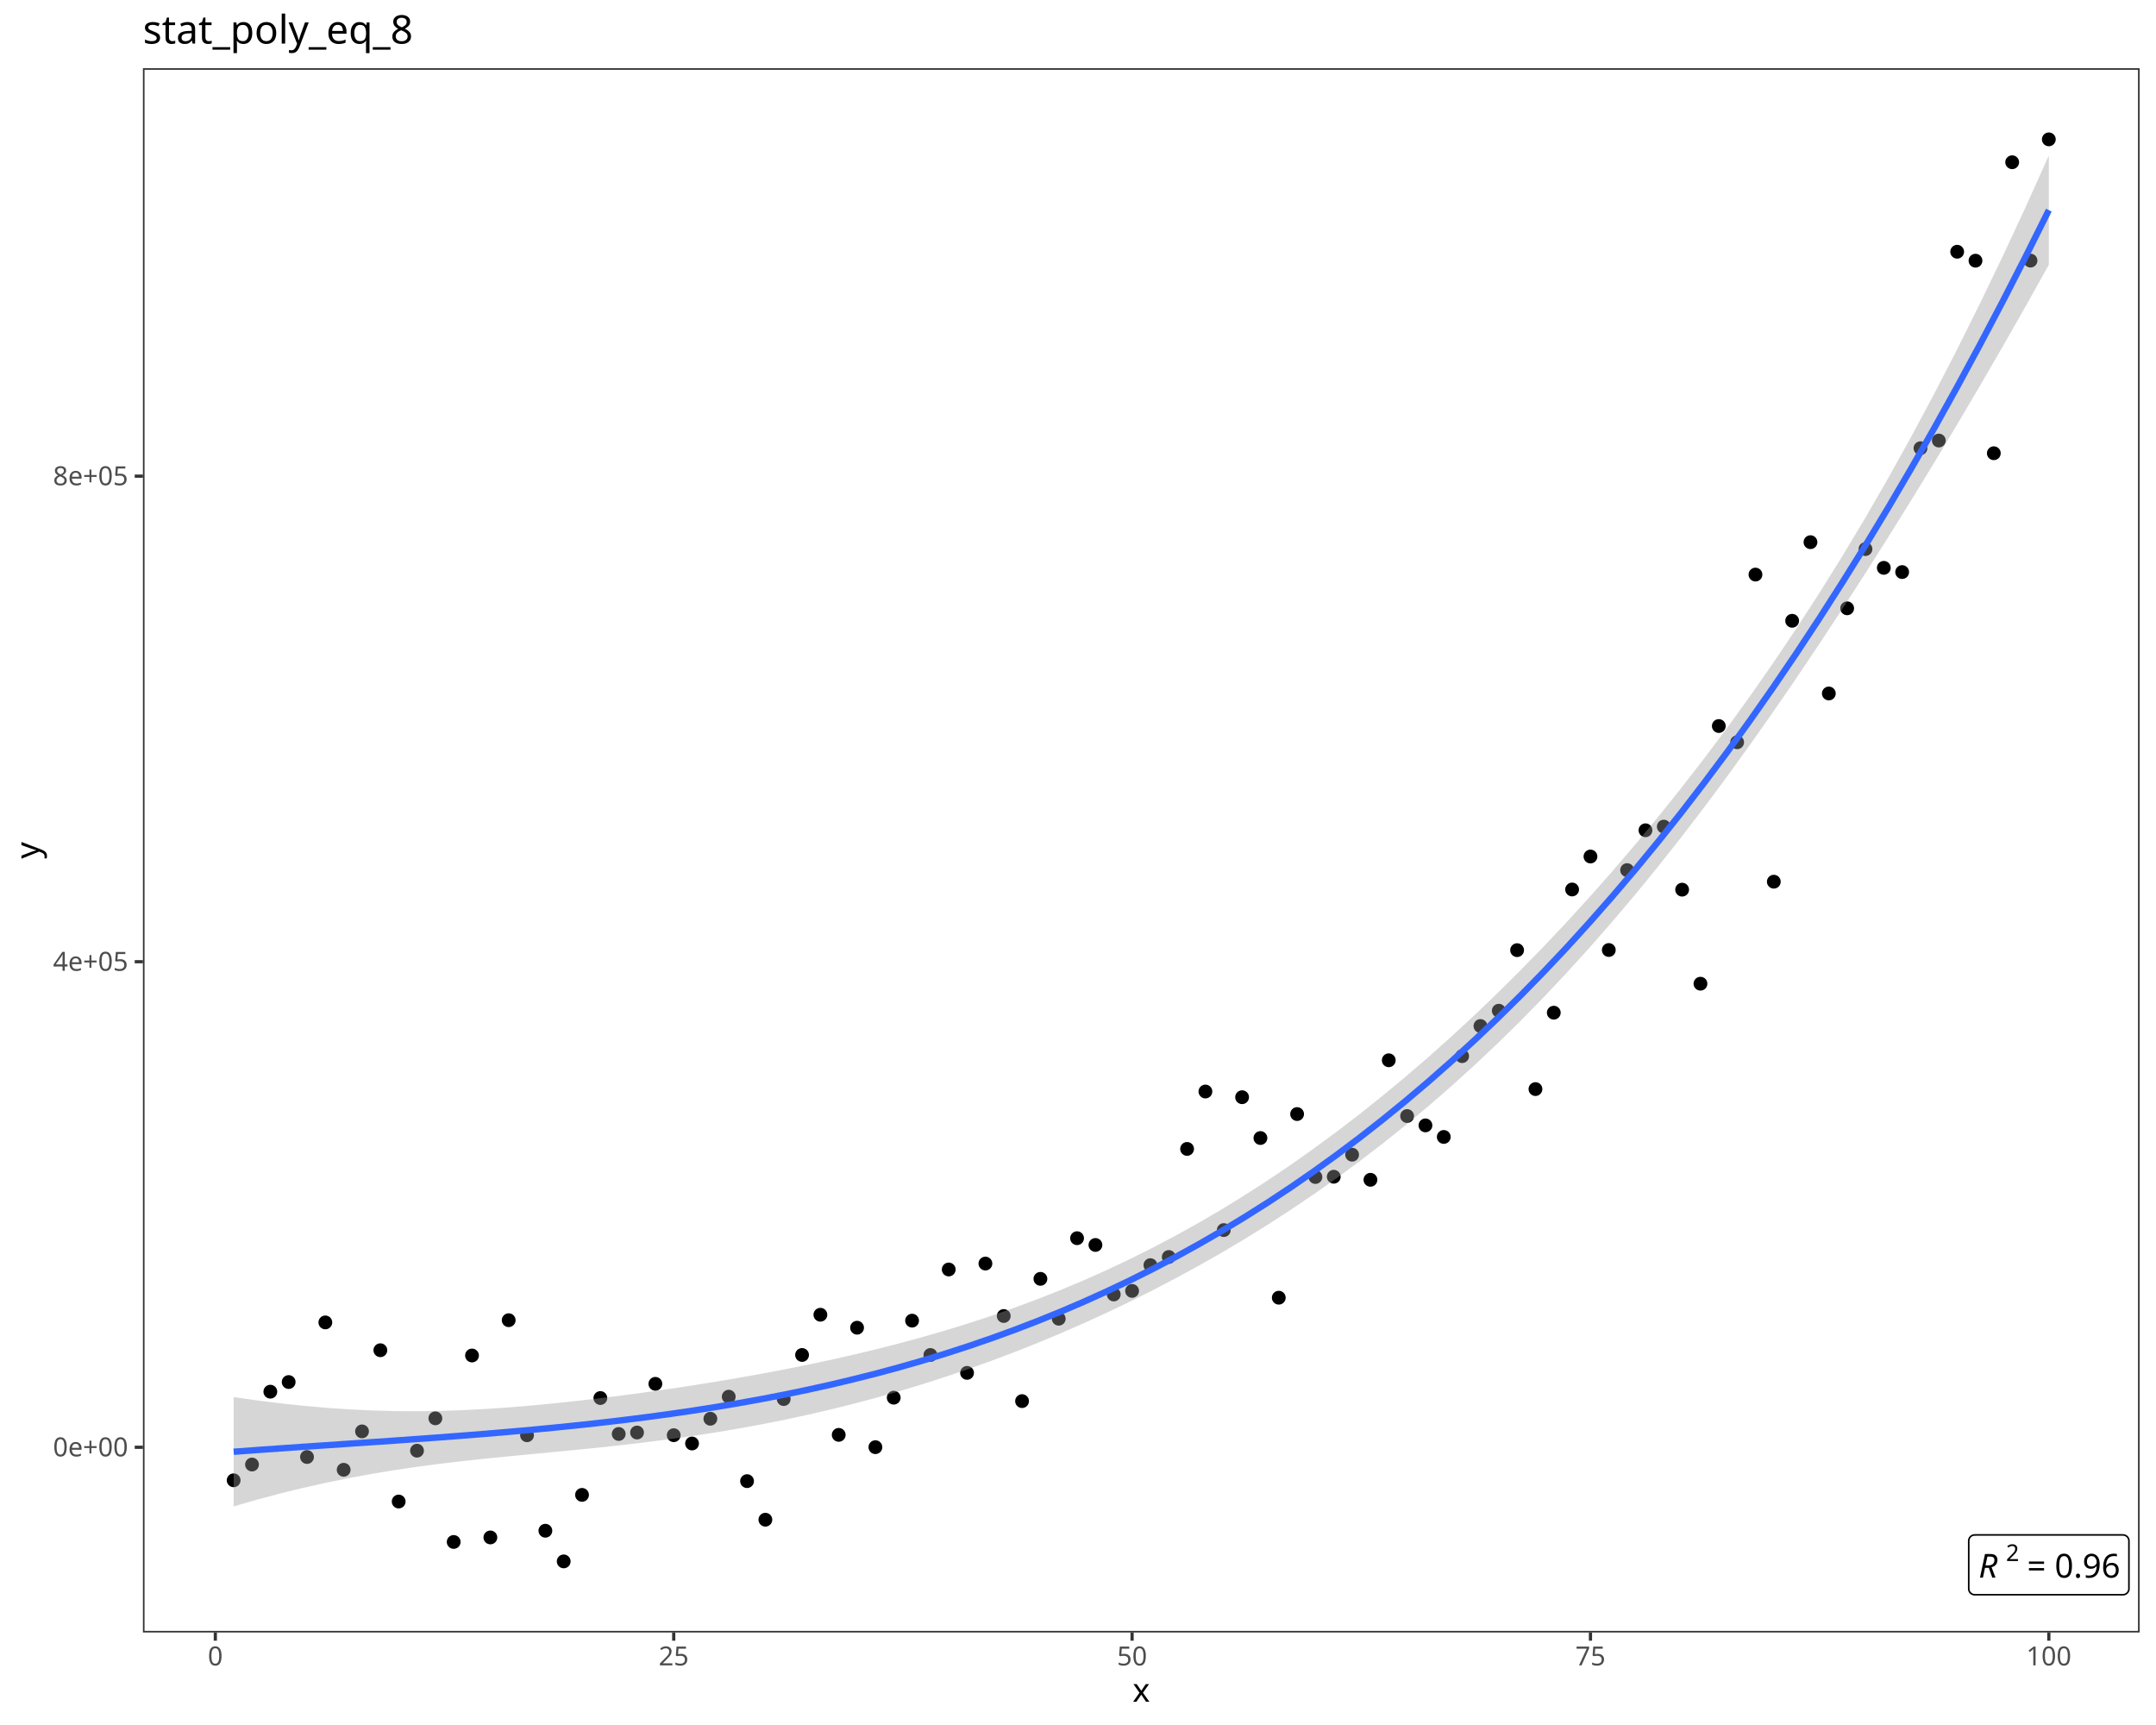
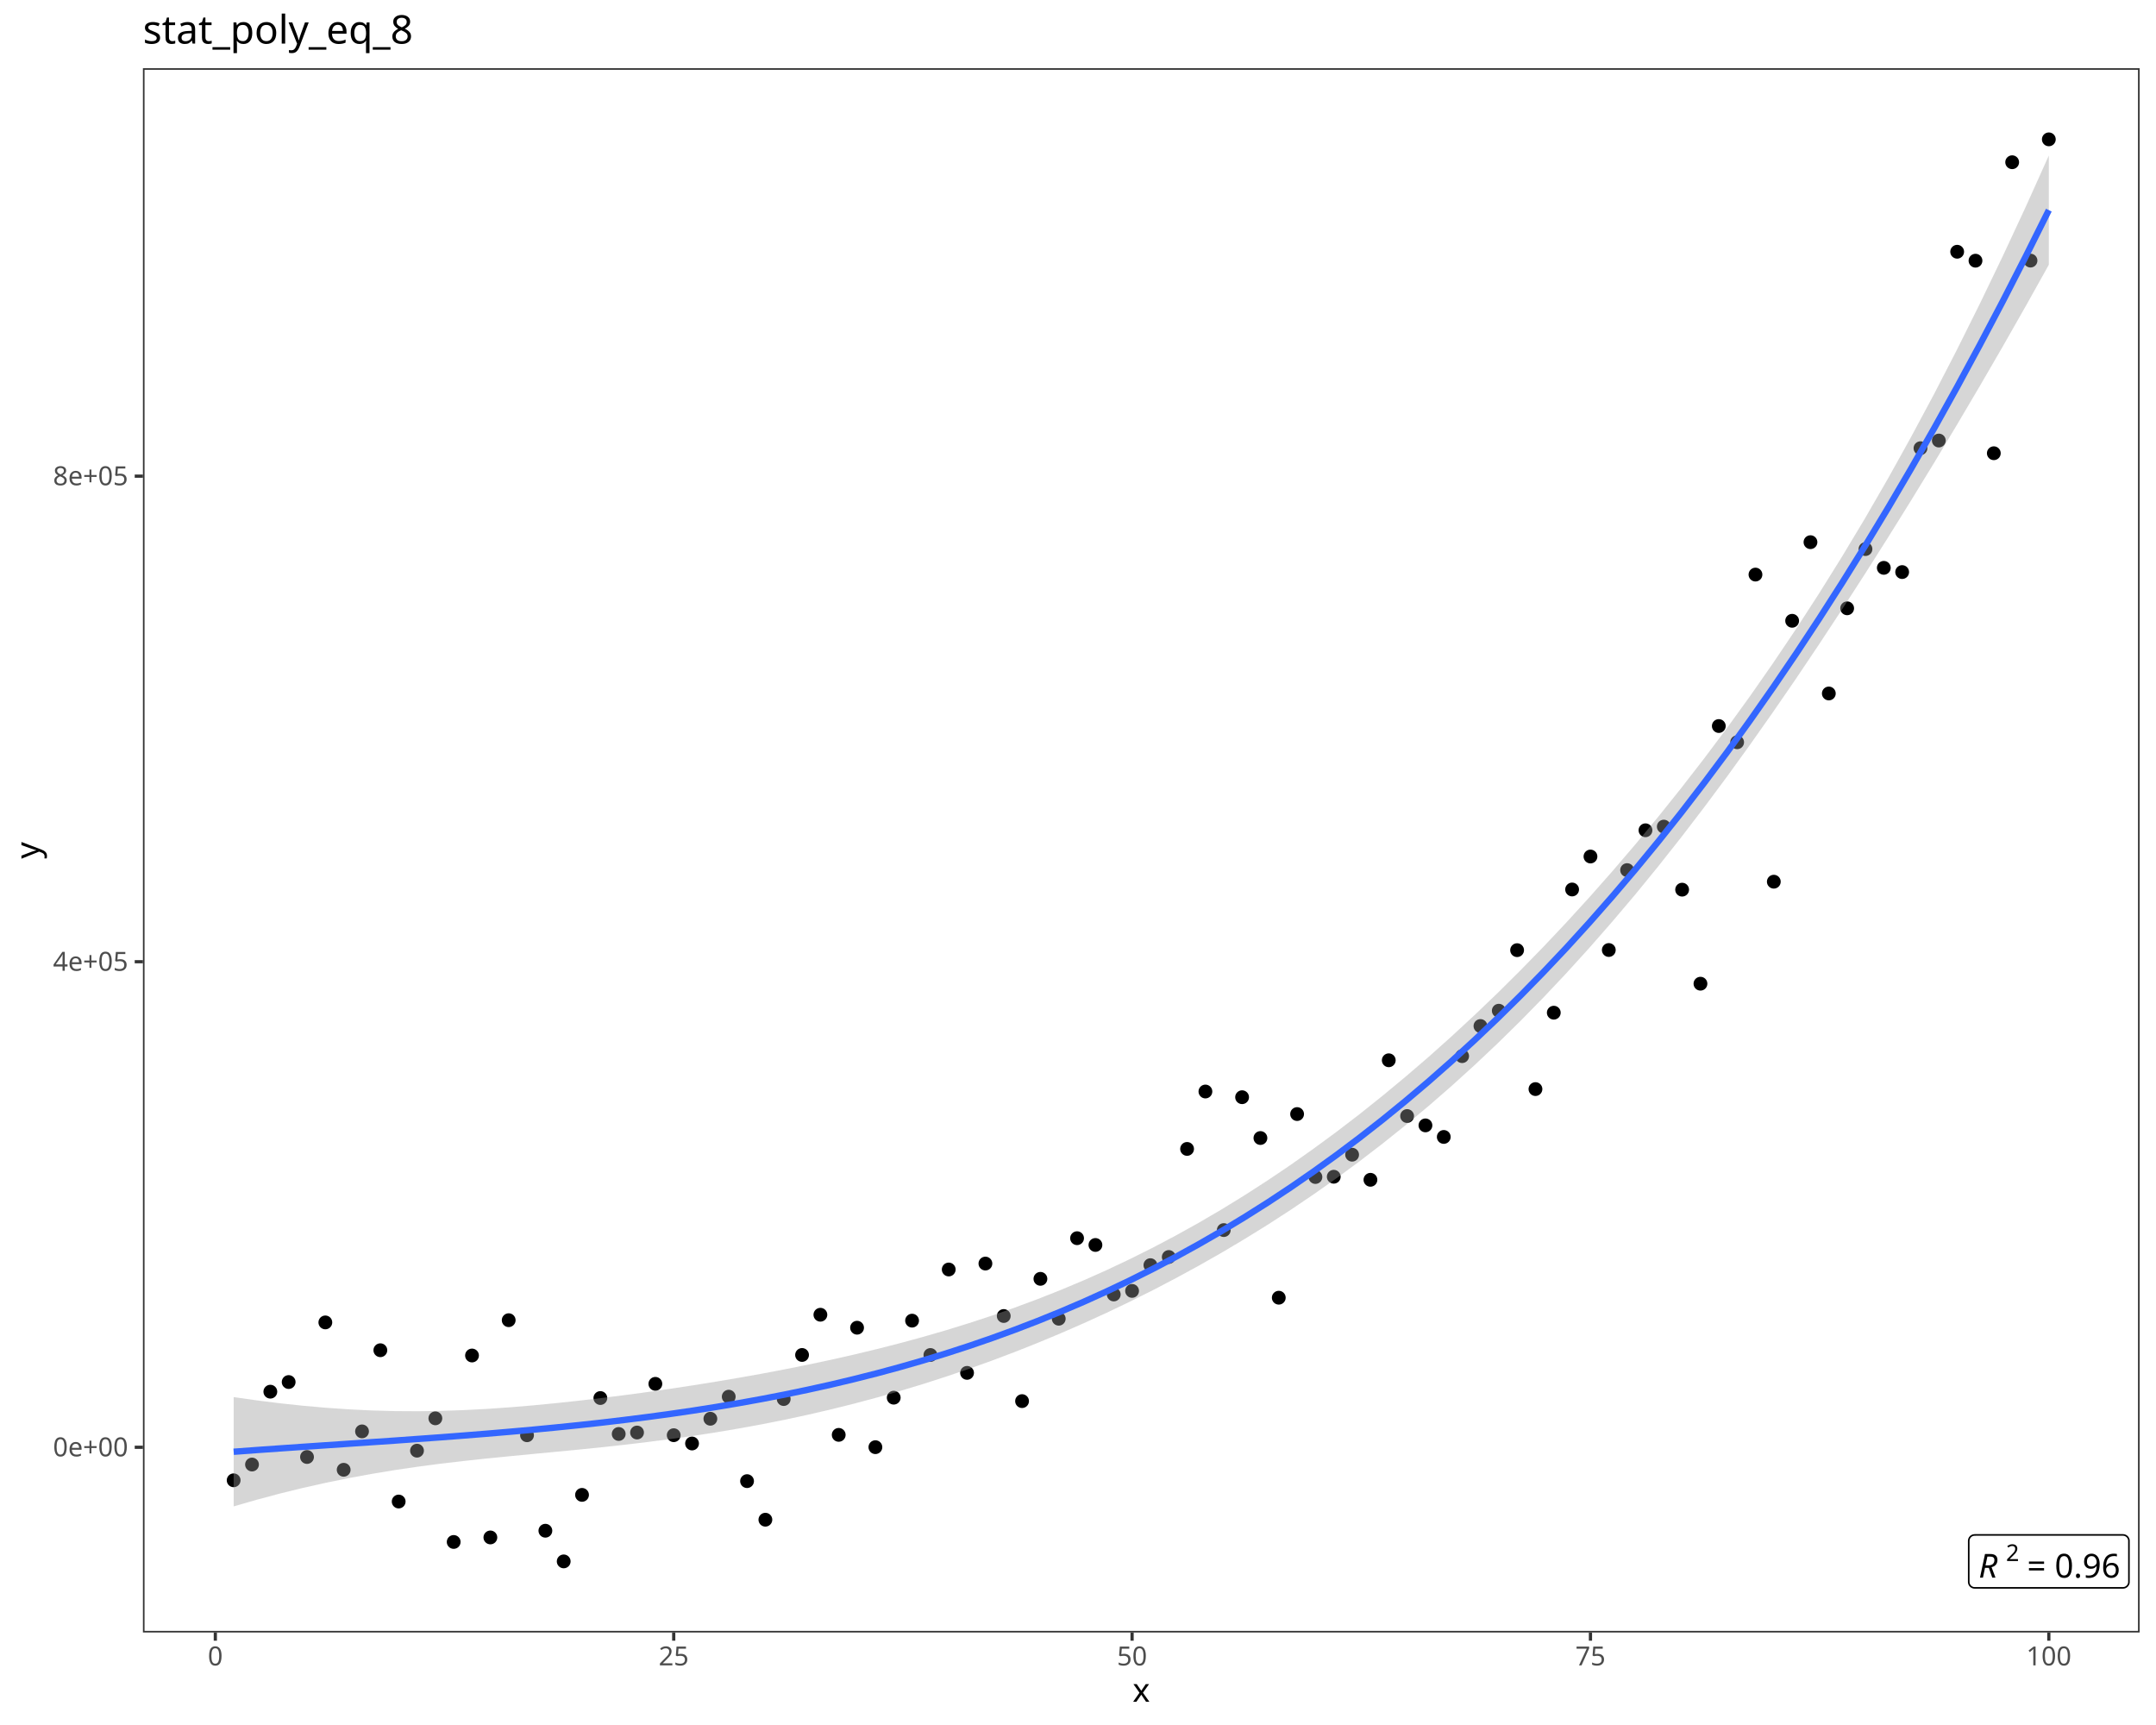
<svg xmlns="http://www.w3.org/2000/svg" class="svglite" data-engine-version="2.0" width="720.00pt" height="576.00pt" viewBox="0 0 720.00 576.00">
  <defs>
    <style type="text/css">
    .svglite line, .svglite polyline, .svglite polygon, .svglite path, .svglite rect, .svglite circle {
      fill: none;
      stroke: #000000;
      stroke-linecap: round;
      stroke-linejoin: round;
      stroke-miterlimit: 10.00;
    }
  </style>
  </defs>
  <rect width="100%" height="100%" style="stroke: none; fill: #FFFFFF;" />
  <defs>
    <clipPath id="cpMC4wMHw3MjAuMDB8MC4wMHw1NzYuMDA=">
      <rect x="0.00" y="0.00" width="720.00" height="576.00" />
    </clipPath>
  </defs>
  <g clip-path="url(#cpMC4wMHw3MjAuMDB8MC4wMHw1NzYuMDA=)">
    <rect x="0.00" y="0.00" width="720.00" height="576.00" style="stroke-width: 1.07; stroke: #FFFFFF; fill: #FFFFFF;" />
  </g>
  <defs>
    <clipPath id="cpNDcuNzN8NzE0LjUyfDIyLjc4fDU0NS4xMQ==">
      <rect x="47.73" y="22.78" width="666.80" height="522.33" />
    </clipPath>
  </defs>
  <g clip-path="url(#cpNDcuNzN8NzE0LjUyfDIyLjc4fDU0NS4xMQ==)">
    <rect x="47.73" y="22.78" width="666.80" height="522.33" style="stroke-width: 1.07; stroke: none; fill: #FFFFFF;" />
    <circle cx="78.03" cy="494.29" r="1.95" style="stroke-width: 0.71; fill: #000000;" />
    <circle cx="84.16" cy="489.03" r="1.95" style="stroke-width: 0.71; fill: #000000;" />
    <circle cx="90.28" cy="464.70" r="1.95" style="stroke-width: 0.71; fill: #000000;" />
    <circle cx="96.40" cy="461.48" r="1.95" style="stroke-width: 0.71; fill: #000000;" />
    <circle cx="102.53" cy="486.51" r="1.95" style="stroke-width: 0.71; fill: #000000;" />
    <circle cx="108.65" cy="441.57" r="1.95" style="stroke-width: 0.71; fill: #000000;" />
    <circle cx="114.77" cy="490.78" r="1.95" style="stroke-width: 0.71; fill: #000000;" />
    <circle cx="120.90" cy="477.96" r="1.95" style="stroke-width: 0.71; fill: #000000;" />
    <circle cx="127.02" cy="450.86" r="1.95" style="stroke-width: 0.71; fill: #000000;" />
    <circle cx="133.14" cy="501.38" r="1.95" style="stroke-width: 0.71; fill: #000000;" />
    <circle cx="139.26" cy="484.40" r="1.95" style="stroke-width: 0.71; fill: #000000;" />
    <circle cx="145.39" cy="473.60" r="1.95" style="stroke-width: 0.71; fill: #000000;" />
    <circle cx="151.51" cy="514.88" r="1.95" style="stroke-width: 0.71; fill: #000000;" />
    <circle cx="157.63" cy="452.62" r="1.95" style="stroke-width: 0.71; fill: #000000;" />
    <circle cx="163.76" cy="513.37" r="1.95" style="stroke-width: 0.71; fill: #000000;" />
    <circle cx="169.88" cy="440.83" r="1.95" style="stroke-width: 0.71; fill: #000000;" />
    <circle cx="176.00" cy="479.25" r="1.95" style="stroke-width: 0.71; fill: #000000;" />
    <circle cx="182.13" cy="511.13" r="1.95" style="stroke-width: 0.71; fill: #000000;" />
    <circle cx="188.25" cy="521.37" r="1.95" style="stroke-width: 0.71; fill: #000000;" />
    <circle cx="194.37" cy="499.16" r="1.95" style="stroke-width: 0.71; fill: #000000;" />
    <circle cx="200.49" cy="466.82" r="1.95" style="stroke-width: 0.71; fill: #000000;" />
    <circle cx="206.62" cy="478.82" r="1.95" style="stroke-width: 0.71; fill: #000000;" />
    <circle cx="212.74" cy="478.34" r="1.95" style="stroke-width: 0.71; fill: #000000;" />
    <circle cx="218.86" cy="462.08" r="1.95" style="stroke-width: 0.71; fill: #000000;" />
    <circle cx="224.99" cy="479.23" r="1.95" style="stroke-width: 0.71; fill: #000000;" />
    <circle cx="231.11" cy="482.00" r="1.95" style="stroke-width: 0.71; fill: #000000;" />
    <circle cx="237.23" cy="473.74" r="1.95" style="stroke-width: 0.71; fill: #000000;" />
    <circle cx="243.36" cy="466.37" r="1.95" style="stroke-width: 0.71; fill: #000000;" />
    <circle cx="249.48" cy="494.57" r="1.95" style="stroke-width: 0.71; fill: #000000;" />
    <circle cx="255.60" cy="507.45" r="1.95" style="stroke-width: 0.71; fill: #000000;" />
    <circle cx="261.72" cy="467.16" r="1.95" style="stroke-width: 0.71; fill: #000000;" />
    <circle cx="267.85" cy="452.44" r="1.95" style="stroke-width: 0.71; fill: #000000;" />
    <circle cx="273.97" cy="439.01" r="1.95" style="stroke-width: 0.71; fill: #000000;" />
    <circle cx="280.09" cy="479.12" r="1.95" style="stroke-width: 0.71; fill: #000000;" />
    <circle cx="286.22" cy="443.34" r="1.95" style="stroke-width: 0.71; fill: #000000;" />
    <circle cx="292.34" cy="483.23" r="1.95" style="stroke-width: 0.71; fill: #000000;" />
    <circle cx="298.46" cy="466.70" r="1.95" style="stroke-width: 0.71; fill: #000000;" />
    <circle cx="304.59" cy="440.98" r="1.95" style="stroke-width: 0.71; fill: #000000;" />
    <circle cx="310.71" cy="452.45" r="1.95" style="stroke-width: 0.71; fill: #000000;" />
    <circle cx="316.83" cy="423.90" r="1.95" style="stroke-width: 0.71; fill: #000000;" />
    <circle cx="322.95" cy="458.42" r="1.95" style="stroke-width: 0.71; fill: #000000;" />
    <circle cx="329.08" cy="421.92" r="1.95" style="stroke-width: 0.71; fill: #000000;" />
    <circle cx="335.20" cy="439.43" r="1.95" style="stroke-width: 0.71; fill: #000000;" />
    <circle cx="341.32" cy="467.85" r="1.95" style="stroke-width: 0.71; fill: #000000;" />
    <circle cx="347.45" cy="427.02" r="1.95" style="stroke-width: 0.71; fill: #000000;" />
    <circle cx="353.57" cy="440.34" r="1.95" style="stroke-width: 0.71; fill: #000000;" />
    <circle cx="359.69" cy="413.45" r="1.95" style="stroke-width: 0.71; fill: #000000;" />
    <circle cx="365.82" cy="415.71" r="1.95" style="stroke-width: 0.71; fill: #000000;" />
    <circle cx="371.94" cy="432.24" r="1.95" style="stroke-width: 0.71; fill: #000000;" />
    <circle cx="378.06" cy="431.05" r="1.95" style="stroke-width: 0.71; fill: #000000;" />
    <circle cx="384.18" cy="422.45" r="1.95" style="stroke-width: 0.71; fill: #000000;" />
    <circle cx="390.31" cy="419.73" r="1.95" style="stroke-width: 0.71; fill: #000000;" />
    <circle cx="396.43" cy="383.64" r="1.95" style="stroke-width: 0.71; fill: #000000;" />
    <circle cx="402.55" cy="364.47" r="1.95" style="stroke-width: 0.71; fill: #000000;" />
    <circle cx="408.68" cy="410.74" r="1.95" style="stroke-width: 0.71; fill: #000000;" />
    <circle cx="414.80" cy="366.37" r="1.95" style="stroke-width: 0.71; fill: #000000;" />
    <circle cx="420.92" cy="380.00" r="1.95" style="stroke-width: 0.71; fill: #000000;" />
    <circle cx="427.05" cy="433.32" r="1.95" style="stroke-width: 0.71; fill: #000000;" />
    <circle cx="433.17" cy="372.00" r="1.95" style="stroke-width: 0.71; fill: #000000;" />
    <circle cx="439.29" cy="393.02" r="1.95" style="stroke-width: 0.71; fill: #000000;" />
    <circle cx="445.41" cy="392.93" r="1.95" style="stroke-width: 0.71; fill: #000000;" />
    <circle cx="451.54" cy="385.57" r="1.95" style="stroke-width: 0.71; fill: #000000;" />
    <circle cx="457.66" cy="393.95" r="1.95" style="stroke-width: 0.71; fill: #000000;" />
    <circle cx="463.78" cy="354.04" r="1.95" style="stroke-width: 0.71; fill: #000000;" />
    <circle cx="469.91" cy="372.66" r="1.95" style="stroke-width: 0.71; fill: #000000;" />
    <circle cx="476.03" cy="375.78" r="1.95" style="stroke-width: 0.71; fill: #000000;" />
    <circle cx="482.15" cy="379.64" r="1.95" style="stroke-width: 0.71; fill: #000000;" />
    <circle cx="488.28" cy="352.66" r="1.95" style="stroke-width: 0.71; fill: #000000;" />
    <circle cx="494.40" cy="342.60" r="1.95" style="stroke-width: 0.71; fill: #000000;" />
    <circle cx="500.52" cy="337.49" r="1.95" style="stroke-width: 0.71; fill: #000000;" />
    <circle cx="506.64" cy="317.27" r="1.95" style="stroke-width: 0.71; fill: #000000;" />
    <circle cx="512.77" cy="363.66" r="1.95" style="stroke-width: 0.71; fill: #000000;" />
    <circle cx="518.89" cy="338.15" r="1.95" style="stroke-width: 0.71; fill: #000000;" />
    <circle cx="525.01" cy="297.01" r="1.95" style="stroke-width: 0.71; fill: #000000;" />
    <circle cx="531.14" cy="286.00" r="1.95" style="stroke-width: 0.71; fill: #000000;" />
    <circle cx="537.26" cy="317.22" r="1.95" style="stroke-width: 0.71; fill: #000000;" />
    <circle cx="543.38" cy="290.54" r="1.95" style="stroke-width: 0.71; fill: #000000;" />
    <circle cx="549.51" cy="277.24" r="1.95" style="stroke-width: 0.71; fill: #000000;" />
    <circle cx="555.63" cy="276.02" r="1.95" style="stroke-width: 0.71; fill: #000000;" />
    <circle cx="561.75" cy="297.07" r="1.95" style="stroke-width: 0.71; fill: #000000;" />
    <circle cx="567.87" cy="328.47" r="1.95" style="stroke-width: 0.71; fill: #000000;" />
    <circle cx="574.00" cy="242.43" r="1.95" style="stroke-width: 0.71; fill: #000000;" />
    <circle cx="580.12" cy="247.85" r="1.95" style="stroke-width: 0.71; fill: #000000;" />
    <circle cx="586.24" cy="191.86" r="1.95" style="stroke-width: 0.71; fill: #000000;" />
    <circle cx="592.37" cy="294.41" r="1.95" style="stroke-width: 0.71; fill: #000000;" />
    <circle cx="598.49" cy="207.29" r="1.95" style="stroke-width: 0.71; fill: #000000;" />
    <circle cx="604.61" cy="181.04" r="1.95" style="stroke-width: 0.71; fill: #000000;" />
    <circle cx="610.74" cy="231.56" r="1.95" style="stroke-width: 0.71; fill: #000000;" />
    <circle cx="616.86" cy="203.12" r="1.95" style="stroke-width: 0.71; fill: #000000;" />
    <circle cx="622.98" cy="183.34" r="1.95" style="stroke-width: 0.71; fill: #000000;" />
    <circle cx="629.10" cy="189.61" r="1.95" style="stroke-width: 0.71; fill: #000000;" />
    <circle cx="635.23" cy="191.02" r="1.95" style="stroke-width: 0.71; fill: #000000;" />
    <circle cx="641.35" cy="149.66" r="1.95" style="stroke-width: 0.71; fill: #000000;" />
    <circle cx="647.47" cy="147.10" r="1.95" style="stroke-width: 0.71; fill: #000000;" />
    <circle cx="653.60" cy="84.06" r="1.95" style="stroke-width: 0.71; fill: #000000;" />
    <circle cx="659.72" cy="87.05" r="1.95" style="stroke-width: 0.71; fill: #000000;" />
    <circle cx="665.84" cy="151.34" r="1.95" style="stroke-width: 0.71; fill: #000000;" />
    <circle cx="671.97" cy="54.17" r="1.95" style="stroke-width: 0.71; fill: #000000;" />
    <circle cx="678.09" cy="87.02" r="1.95" style="stroke-width: 0.71; fill: #000000;" />
    <circle cx="684.21" cy="46.53" r="1.95" style="stroke-width: 0.71; fill: #000000;" />
    <polygon points="78.03,466.51 85.71,467.60 93.38,468.56 101.05,469.38 108.73,470.06 116.40,470.59 124.07,470.97 131.75,471.18 139.42,471.23 147.09,471.12 154.77,470.86 162.44,470.46 170.11,469.93 177.79,469.29 185.46,468.55 193.13,467.73 200.80,466.83 208.48,465.86 216.15,464.83 223.82,463.73 231.50,462.57 239.17,461.34 246.84,460.04 254.52,458.67 262.19,457.21 269.86,455.67 277.54,454.04 285.21,452.31 292.88,450.46 300.56,448.50 308.23,446.41 315.90,444.19 323.57,441.82 331.25,439.30 338.92,436.61 346.59,433.76 354.27,430.72 361.94,427.50 369.61,424.08 377.29,420.45 384.96,416.62 392.63,412.57 400.31,408.31 407.98,403.82 415.65,399.10 423.33,394.15 431.00,388.98 438.67,383.56 446.34,377.92 454.02,372.04 461.69,365.91 469.36,359.55 477.04,352.95 484.71,346.10 492.38,339.00 500.06,331.65 507.73,324.04 515.40,316.18 523.08,308.04 530.75,299.64 538.42,290.96 546.10,281.99 553.77,272.73 561.44,263.15 569.11,253.25 576.79,243.01 584.46,232.40 592.13,221.40 599.81,210.00 607.48,198.16 615.15,185.86 622.83,173.07 630.50,159.78 638.17,145.98 645.85,131.65 653.52,116.78 661.19,101.38 668.87,85.44 676.54,68.96 684.21,51.93 684.21,88.41 676.54,102.14 668.87,115.62 661.19,128.86 653.52,141.85 645.85,154.62 638.17,167.17 630.50,179.49 622.83,191.60 615.15,203.49 607.48,215.15 599.81,226.57 592.13,237.73 584.46,248.63 576.79,259.25 569.11,269.57 561.44,279.59 553.77,289.29 546.10,298.69 538.42,307.76 530.75,316.52 523.08,324.97 515.40,333.11 507.73,340.94 500.06,348.47 492.38,355.71 484.71,362.66 477.04,369.34 469.36,375.74 461.69,381.88 454.02,387.77 446.34,393.42 438.67,398.82 431.00,404.00 423.33,408.97 415.65,413.72 407.98,418.28 400.31,422.64 392.63,426.82 384.96,430.83 377.29,434.66 369.61,438.33 361.94,441.83 354.27,445.18 346.59,448.38 338.92,451.43 331.25,454.33 323.57,457.08 315.90,459.68 308.23,462.15 300.56,464.47 292.88,466.65 285.21,468.70 277.54,470.61 269.86,472.39 262.19,474.04 254.52,475.57 246.84,476.97 239.17,478.27 231.50,479.45 223.82,480.53 216.15,481.52 208.48,482.43 200.80,483.27 193.13,484.05 185.46,484.79 177.79,485.52 170.11,486.26 162.44,487.02 154.77,487.85 147.09,488.75 139.42,489.76 131.75,490.89 124.07,492.16 116.40,493.57 108.73,495.14 101.05,496.86 93.38,498.74 85.71,500.79 78.03,503.00 " style="stroke-width: 0.00; stroke: none; stroke-linecap: butt; fill: #999999; fill-opacity: 0.40;" />
    <polyline points="78.03,466.51 85.71,467.60 93.38,468.56 101.05,469.38 108.73,470.06 116.40,470.59 124.07,470.97 131.75,471.18 139.42,471.23 147.09,471.12 154.77,470.86 162.44,470.46 170.11,469.93 177.79,469.29 185.46,468.55 193.13,467.73 200.80,466.83 208.48,465.86 216.15,464.83 223.82,463.73 231.50,462.57 239.17,461.34 246.84,460.04 254.52,458.67 262.19,457.21 269.86,455.67 277.54,454.04 285.21,452.31 292.88,450.46 300.56,448.50 308.23,446.41 315.90,444.19 323.57,441.82 331.25,439.30 338.92,436.61 346.59,433.76 354.27,430.72 361.94,427.50 369.61,424.08 377.29,420.45 384.96,416.62 392.63,412.57 400.31,408.31 407.98,403.82 415.65,399.10 423.33,394.15 431.00,388.98 438.67,383.56 446.34,377.92 454.02,372.04 461.69,365.91 469.36,359.55 477.04,352.95 484.71,346.10 492.38,339.00 500.06,331.65 507.73,324.04 515.40,316.18 523.08,308.04 530.75,299.64 538.42,290.96 546.10,281.99 553.77,272.73 561.44,263.15 569.11,253.25 576.79,243.01 584.46,232.40 592.13,221.40 599.81,210.00 607.48,198.16 615.15,185.86 622.83,173.07 630.50,159.78 638.17,145.98 645.85,131.65 653.52,116.78 661.19,101.38 668.87,85.44 676.54,68.96 684.21,51.93 " style="stroke-width: 2.13; stroke: none; stroke-linecap: butt;" />
    <polyline points="684.21,88.41 676.54,102.14 668.87,115.62 661.19,128.86 653.52,141.85 645.85,154.62 638.17,167.17 630.50,179.49 622.83,191.60 615.15,203.49 607.48,215.15 599.81,226.57 592.13,237.73 584.46,248.63 576.79,259.25 569.11,269.57 561.44,279.59 553.77,289.29 546.10,298.69 538.42,307.76 530.75,316.52 523.08,324.97 515.40,333.11 507.73,340.94 500.06,348.47 492.38,355.71 484.71,362.66 477.04,369.34 469.36,375.74 461.69,381.88 454.02,387.77 446.34,393.42 438.67,398.82 431.00,404.00 423.33,408.97 415.65,413.72 407.98,418.28 400.31,422.64 392.63,426.82 384.96,430.83 377.29,434.66 369.61,438.33 361.94,441.83 354.27,445.18 346.59,448.38 338.92,451.43 331.25,454.33 323.57,457.08 315.90,459.68 308.23,462.15 300.56,464.47 292.88,466.65 285.21,468.70 277.54,470.61 269.86,472.39 262.19,474.04 254.52,475.57 246.84,476.97 239.17,478.27 231.50,479.45 223.82,480.53 216.15,481.52 208.48,482.43 200.80,483.27 193.13,484.05 185.46,484.79 177.79,485.52 170.11,486.26 162.44,487.02 154.77,487.85 147.09,488.75 139.42,489.76 131.75,490.89 124.07,492.16 116.40,493.57 108.73,495.14 101.05,496.86 93.38,498.74 85.71,500.79 78.03,503.00 " style="stroke-width: 2.13; stroke: none; stroke-linecap: butt;" />
    <polyline points="78.03,484.76 85.71,484.19 93.38,483.65 101.05,483.12 108.73,482.60 116.40,482.08 124.07,481.56 131.75,481.04 139.42,480.49 147.09,479.94 154.77,479.35 162.44,478.74 170.11,478.09 177.79,477.41 185.46,476.67 193.13,475.89 200.80,475.05 208.48,474.14 216.15,473.17 223.82,472.13 231.50,471.01 239.17,469.80 246.84,468.51 254.52,467.12 262.19,465.63 269.86,464.03 277.54,462.33 285.21,460.50 292.88,458.56 300.56,456.48 308.23,454.28 315.90,451.94 323.57,449.45 331.25,446.81 338.92,444.02 346.59,441.07 354.27,437.95 361.94,434.67 369.61,431.20 377.29,427.56 384.96,423.72 392.63,419.70 400.31,415.47 407.98,411.05 415.65,406.41 423.33,401.56 431.00,396.49 438.67,391.19 446.34,385.67 454.02,379.90 461.69,373.90 469.36,367.65 477.04,361.14 484.71,354.38 492.38,347.35 500.06,340.06 507.73,332.49 515.40,324.64 523.08,316.51 530.75,308.08 538.42,299.36 546.10,290.34 553.77,281.01 561.44,271.37 569.11,261.41 576.79,251.13 584.46,240.51 592.13,229.57 599.81,218.28 607.48,206.65 615.15,194.67 622.83,182.33 630.50,169.64 638.17,156.57 645.85,143.13 653.52,129.32 661.19,115.12 668.87,100.53 676.54,85.55 684.21,70.17 " style="stroke-width: 2.13; stroke: #3366FF; stroke-linecap: butt;" />
-     <polygon points="659.45,532.50 708.97,532.50 708.89,532.50 709.21,532.48 709.53,532.42 709.83,532.31 710.10,532.15 710.35,531.94 710.56,531.70 710.73,531.43 710.86,531.14 710.94,530.83 710.96,530.51 710.96,530.51 710.96,514.52 710.96,514.52 710.94,514.20 710.86,513.89 710.73,513.60 710.56,513.33 710.35,513.09 710.10,512.89 709.83,512.73 709.53,512.61 709.21,512.55 708.97,512.53 659.45,512.53 659.69,512.55 659.37,512.54 659.05,512.58 658.74,512.66 658.46,512.80 658.19,512.98 657.96,513.20 657.77,513.46 657.62,513.74 657.52,514.05 657.47,514.36 657.46,514.52 657.46,530.51 657.47,530.35 657.47,530.67 657.52,530.99 657.62,531.29 657.77,531.57 657.96,531.83 658.19,532.05 658.46,532.23 658.74,532.37 659.05,532.46 659.37,532.50 " style="stroke-width: 0.53; fill: #FFFFFF;" />
+     <polygon points="659.45,530.21 708.97,530.21 708.89,530.20 709.21,530.19 709.53,530.13 709.83,530.01 710.10,529.85 710.35,529.65 710.56,529.41 710.73,529.14 710.86,528.85 710.94,528.54 710.96,528.22 710.96,528.22 710.96,514.52 710.96,514.52 710.94,514.20 710.86,513.89 710.73,513.60 710.56,513.33 710.35,513.09 710.10,512.89 709.83,512.73 709.53,512.61 709.21,512.55 708.97,512.53 659.45,512.53 659.69,512.55 659.37,512.54 659.05,512.58 658.74,512.66 658.46,512.80 658.19,512.98 657.96,513.20 657.77,513.46 657.62,513.74 657.52,514.05 657.47,514.36 657.46,514.52 657.46,528.22 657.47,528.06 657.47,528.38 657.52,528.69 657.62,529.00 657.77,529.28 657.96,529.54 658.19,529.76 658.46,529.94 658.74,530.08 659.05,530.17 659.37,530.20 " style="stroke-width: 0.53; fill: #FFFFFF;" />
    <text x="660.77" y="526.79" style="font-size: 11.04px; font-style: italic; font-family: sans;" textLength="7.98px" lengthAdjust="spacingAndGlyphs">R</text>
    <text x="669.89" y="521.24" style="font-size: 7.73px; font-family: sans;" textLength="4.30px" lengthAdjust="spacingAndGlyphs">2</text>
    <text x="674.19" y="526.79" style="font-size: 11.04px; font-family: sans;" textLength="2.76px" lengthAdjust="spacingAndGlyphs"> </text>
    <text x="676.95" y="526.79" style="font-size: 11.04px; font-family: sans;" textLength="6.45px" lengthAdjust="spacingAndGlyphs">=</text>
    <text x="683.40" y="526.79" style="font-size: 11.04px; font-family: sans;" textLength="2.76px" lengthAdjust="spacingAndGlyphs"> </text>
    <text x="686.16" y="526.79" style="font-size: 11.04px; font-family: sans;" textLength="21.49px" lengthAdjust="spacingAndGlyphs">0.96</text>
    <rect x="47.73" y="22.78" width="666.80" height="522.33" style="stroke-width: 1.07; stroke: #333333;" />
  </g>
  <g clip-path="url(#cpMC4wMHw3MjAuMDB8MC4wMHw1NzYuMDA=)">
    <text x="42.79" y="486.29" text-anchor="end" style="font-size: 8.80px; fill: #4D4D4D; font-family: sans;" textLength="24.72px" lengthAdjust="spacingAndGlyphs">0e+00</text>
    <text x="42.79" y="324.15" text-anchor="end" style="font-size: 8.80px; fill: #4D4D4D; font-family: sans;" textLength="24.72px" lengthAdjust="spacingAndGlyphs">4e+05</text>
    <text x="42.79" y="162.02" text-anchor="end" style="font-size: 8.80px; fill: #4D4D4D; font-family: sans;" textLength="24.72px" lengthAdjust="spacingAndGlyphs">8e+05</text>
    <polyline points="44.99,483.26 47.73,483.26 " style="stroke-width: 1.07; stroke: #333333; stroke-linecap: butt;" />
    <polyline points="44.99,321.13 47.73,321.13 " style="stroke-width: 1.07; stroke: #333333; stroke-linecap: butt;" />
    <polyline points="44.99,158.99 47.73,158.99 " style="stroke-width: 1.07; stroke: #333333; stroke-linecap: butt;" />
    <polyline points="71.91,547.85 71.91,545.11 " style="stroke-width: 1.07; stroke: #333333; stroke-linecap: butt;" />
    <polyline points="224.99,547.85 224.99,545.11 " style="stroke-width: 1.07; stroke: #333333; stroke-linecap: butt;" />
    <polyline points="378.06,547.85 378.06,545.11 " style="stroke-width: 1.07; stroke: #333333; stroke-linecap: butt;" />
    <polyline points="531.14,547.85 531.14,545.11 " style="stroke-width: 1.07; stroke: #333333; stroke-linecap: butt;" />
    <polyline points="684.21,547.85 684.21,545.11 " style="stroke-width: 1.07; stroke: #333333; stroke-linecap: butt;" />
    <text x="71.91" y="556.10" text-anchor="middle" style="font-size: 8.80px; fill: #4D4D4D; font-family: sans;" textLength="4.89px" lengthAdjust="spacingAndGlyphs">0</text>
    <text x="224.99" y="556.10" text-anchor="middle" style="font-size: 8.80px; fill: #4D4D4D; font-family: sans;" textLength="9.79px" lengthAdjust="spacingAndGlyphs">25</text>
    <text x="378.06" y="556.10" text-anchor="middle" style="font-size: 8.80px; fill: #4D4D4D; font-family: sans;" textLength="9.79px" lengthAdjust="spacingAndGlyphs">50</text>
    <text x="531.14" y="556.10" text-anchor="middle" style="font-size: 8.80px; fill: #4D4D4D; font-family: sans;" textLength="9.79px" lengthAdjust="spacingAndGlyphs">75</text>
    <text x="684.21" y="556.10" text-anchor="middle" style="font-size: 8.80px; fill: #4D4D4D; font-family: sans;" textLength="14.68px" lengthAdjust="spacingAndGlyphs">100</text>
    <text x="381.12" y="568.24" text-anchor="middle" style="font-size: 11.00px; font-family: sans;" textLength="5.50px" lengthAdjust="spacingAndGlyphs">x</text>
    <text transform="translate(13.05,283.95) rotate(-90)" text-anchor="middle" style="font-size: 11.00px; font-family: sans;" textLength="5.50px" lengthAdjust="spacingAndGlyphs">y</text>
    <text x="47.73" y="14.56" style="font-size: 13.20px; font-family: sans;" textLength="89.55px" lengthAdjust="spacingAndGlyphs">stat_poly_eq_8</text>
  </g>
</svg>
